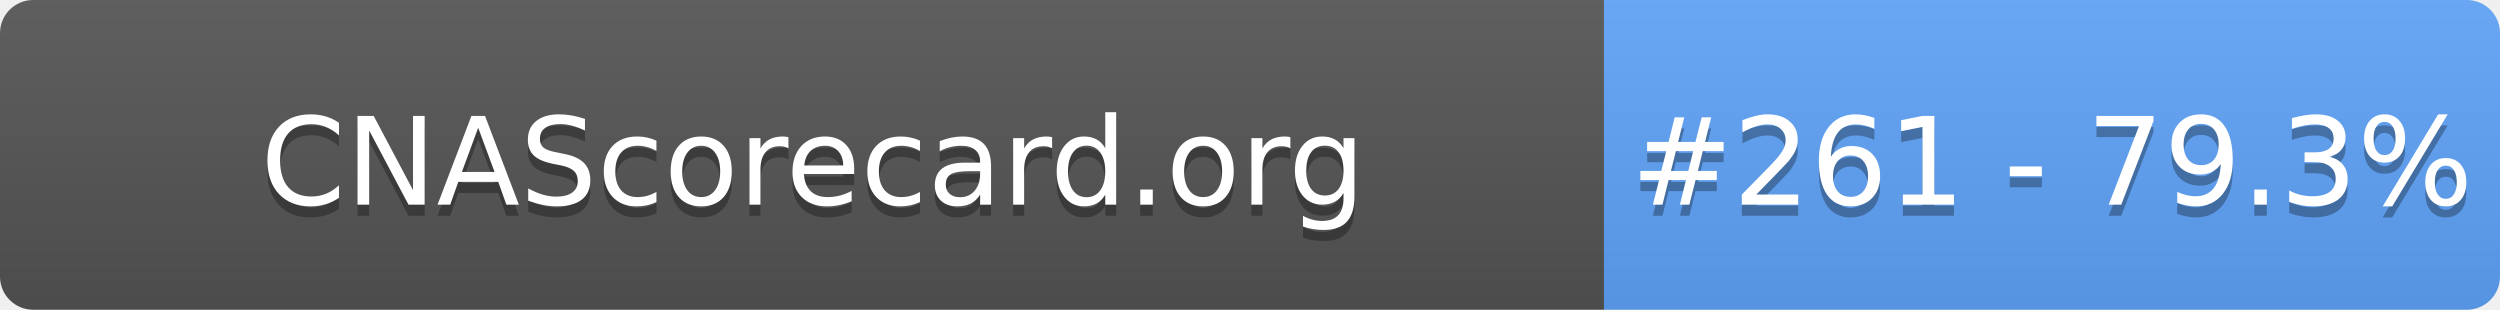
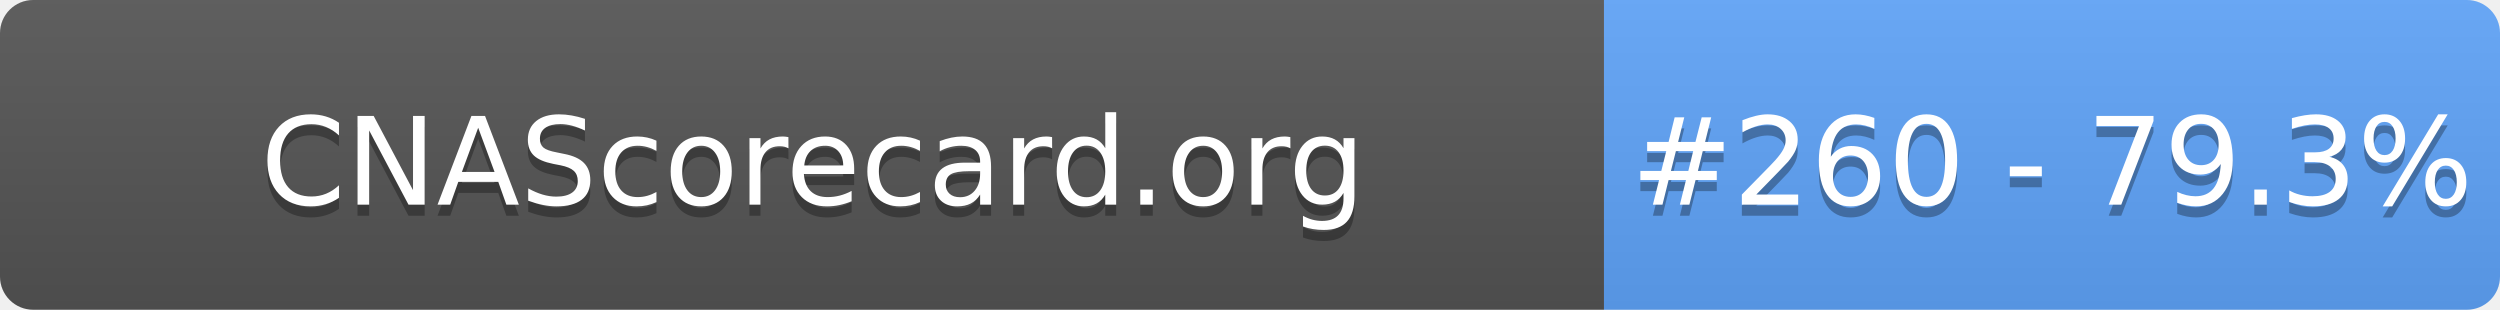
- <svg xmlns="http://www.w3.org/2000/svg" width="226" height="28" role="img" aria-label="CNAScorecard.org: #261 - 79.3%">
+ <svg xmlns="http://www.w3.org/2000/svg" width="226" height="28" role="img" aria-label="CNAScorecard.org: #260 - 79.3%">
  <linearGradient id="s" x2="0" y2="100%">
    <stop offset="0" stop-color="#bbb" stop-opacity=".1" />
    <stop offset="1" stop-opacity=".1" />
  </linearGradient>
  <clipPath id="r">
    <rect width="226" height="28" rx="3" fill="#fff" />
  </clipPath>
  <g clip-path="url(#r)">
    <rect width="145" height="28" fill="#555" />
    <rect x="145" width="81" height="28" fill="#60A5FA" />
    <rect width="226" height="28" fill="url(#s)" />
  </g>
  <g fill="#fff" text-anchor="middle" font-family="Verdana,Geneva,DejaVu Sans,sans-serif" text-rendering="geometricPrecision" font-size="110">
    <text aria-hidden="true" x="735" y="195" fill="#010101" fill-opacity=".3" transform="scale(.1)" textLength="1350">CNAScorecard.org</text>
    <text x="735" y="185" transform="scale(.1)" fill="#fff" textLength="1350">CNAScorecard.org</text>
-     <text aria-hidden="true" x="1855" y="195" fill="#010101" fill-opacity=".3" transform="scale(.1)" textLength="660">#261 - 79.3%</text>
-     <text x="1855" y="185" transform="scale(.1)" fill="#fff" textLength="660">#261 - 79.3%</text>
+     <text aria-hidden="true" x="1855" y="195" fill="#010101" fill-opacity=".3" transform="scale(.1)" textLength="660">#260 - 79.3%</text>
+     <text x="1855" y="185" transform="scale(.1)" fill="#fff" textLength="660">#260 - 79.3%</text>
  </g>
</svg>
